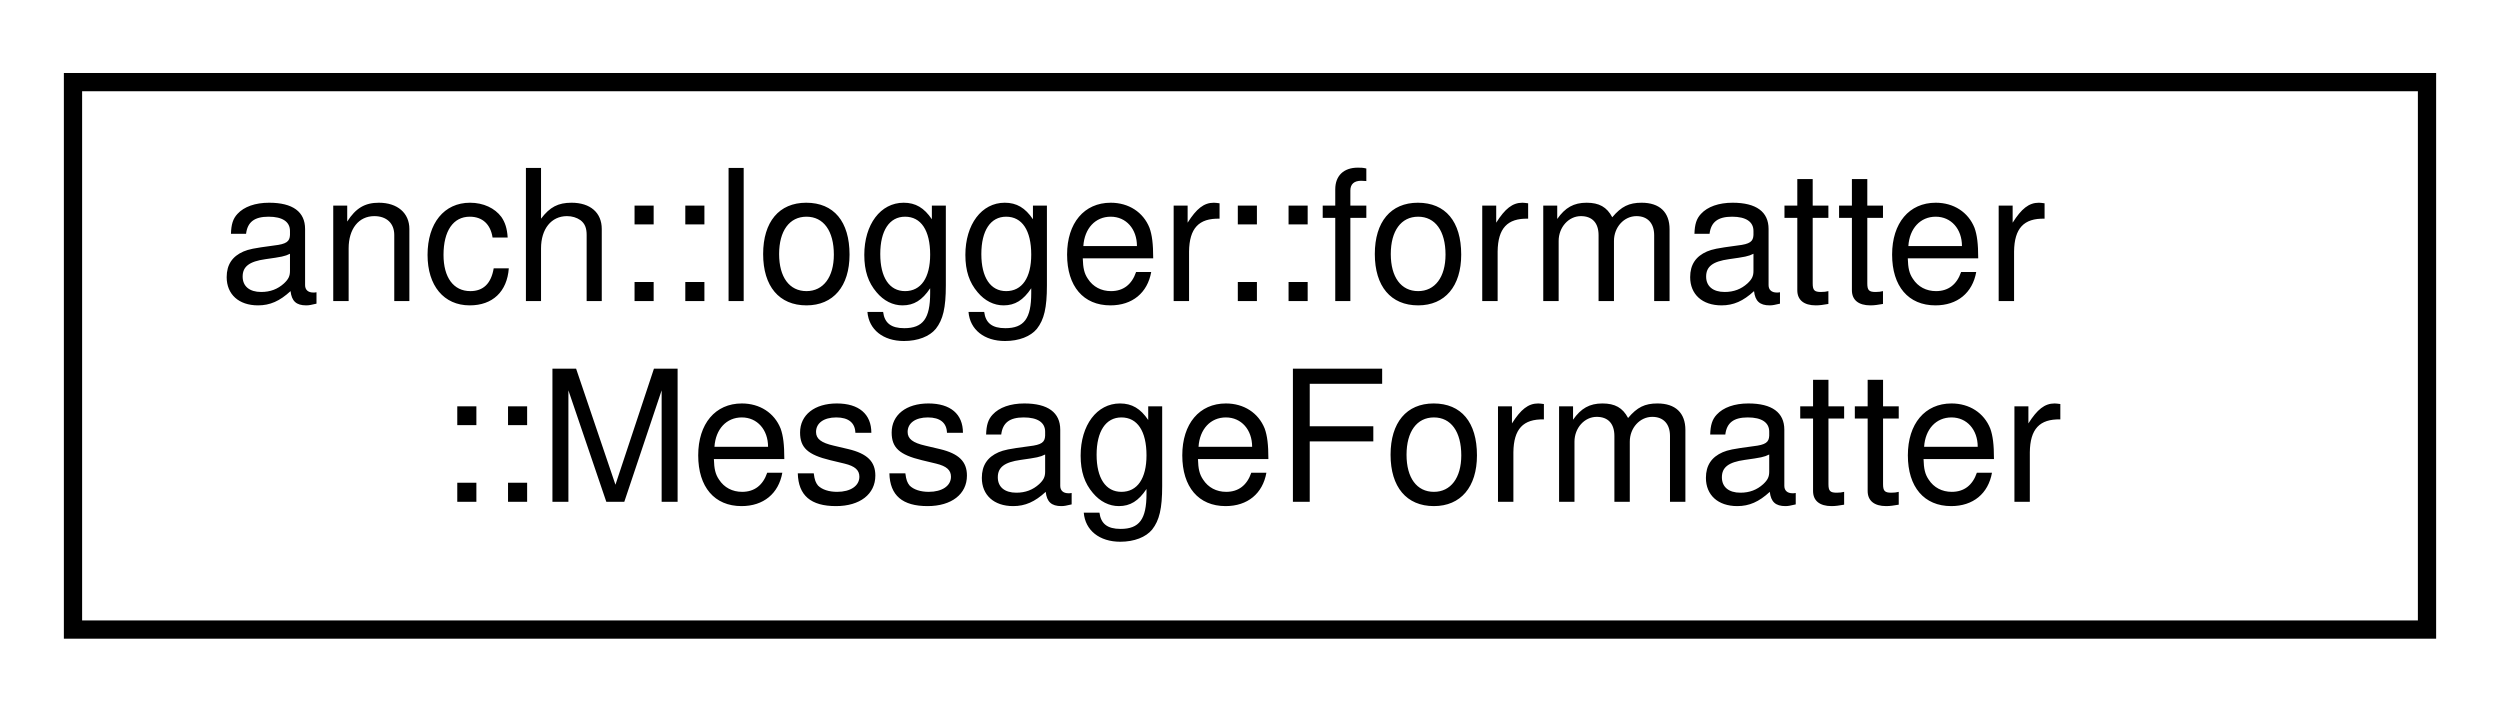
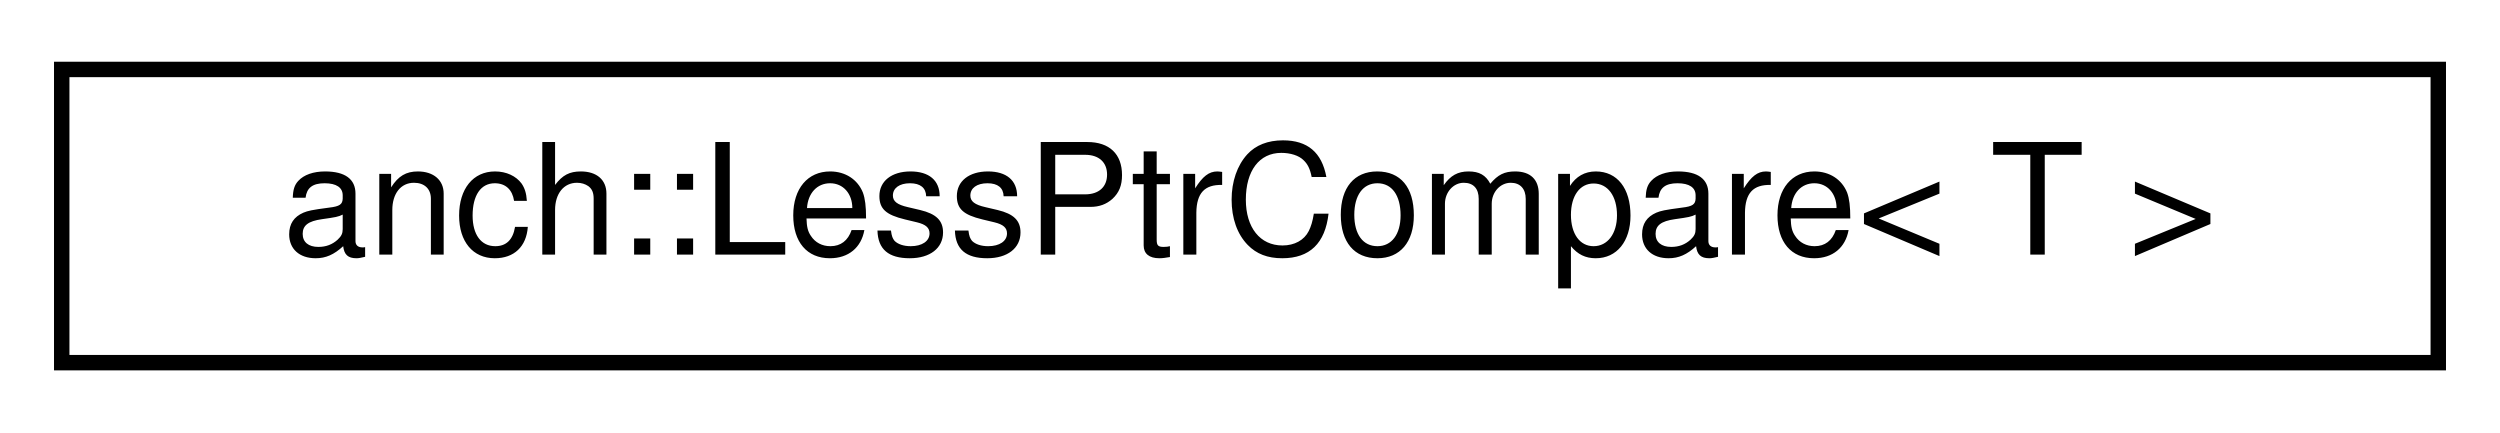
- <svg xmlns="http://www.w3.org/2000/svg" xmlns:xlink="http://www.w3.org/1999/xlink" width="137pt" height="39pt" viewBox="0.00 0.00 137.00 39.00">
-   <g id="graph0" class="graph" transform="scale(1 1) rotate(0) translate(4 35)">
+ <svg xmlns="http://www.w3.org/2000/svg" xmlns:xlink="http://www.w3.org/1999/xlink" width="162pt" height="28pt" viewBox="0.00 0.00 162.00 28.00">
+   <g id="graph0" class="graph" transform="scale(1 1) rotate(0) translate(4 24)">
    <g id="node1" class="node">
      <g id="a_node1">
-         <a xlink:href="classanch_1_1logger_1_1formatter_1_1_message_formatter.html" target="_top" xlink:title=" ">
-           <polygon fill="none" stroke="black" points="0,-0.5 0,-30.5 129,-30.5 129,-0.5 0,-0.5" />
-           <text text-anchor="start" x="8" y="-18.5" font-family="Helvetica,sans-Serif" font-size="10.00">anch::logger::formatter</text>
-           <text text-anchor="middle" x="64.5" y="-7.5" font-family="Helvetica,sans-Serif" font-size="10.00">::MessageFormatter</text>
+         <a xlink:href="structanch_1_1_less_ptr_compare.html" target="_top" xlink:title="Less comparator based on object address.">
+           <polygon fill="none" stroke="black" points="0,-0.5 0,-19.5 154,-19.5 154,-0.5 0,-0.5" />
+           <text text-anchor="middle" x="77" y="-7.5" font-family="Helvetica,sans-Serif" font-size="10.00">anch::LessPtrCompare&lt; T &gt;</text>
        </a>
      </g>
    </g>
  </g>
</svg>
